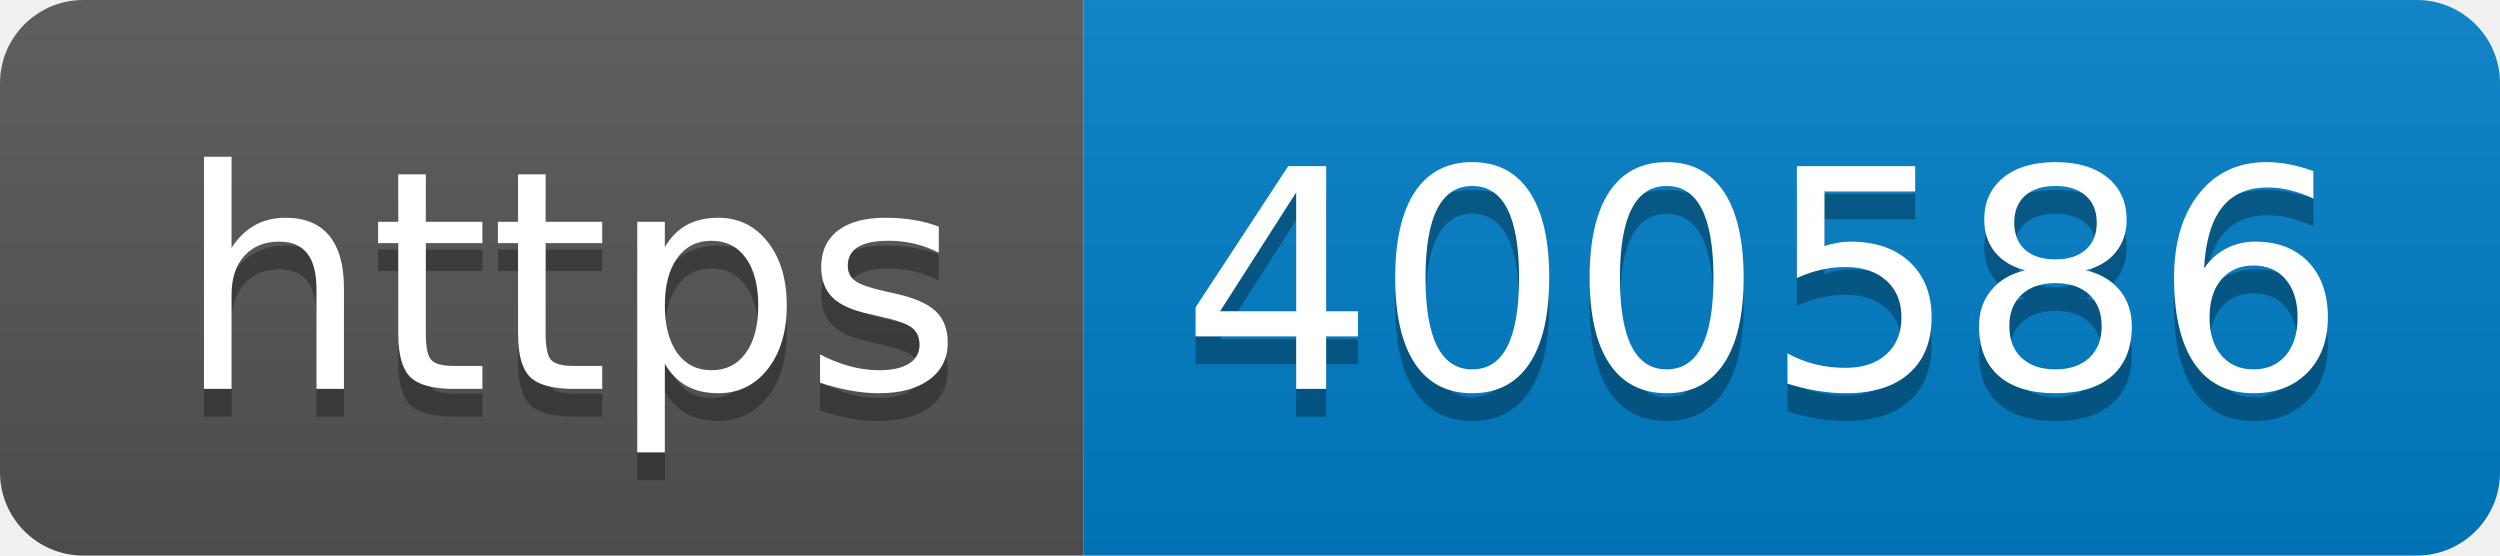
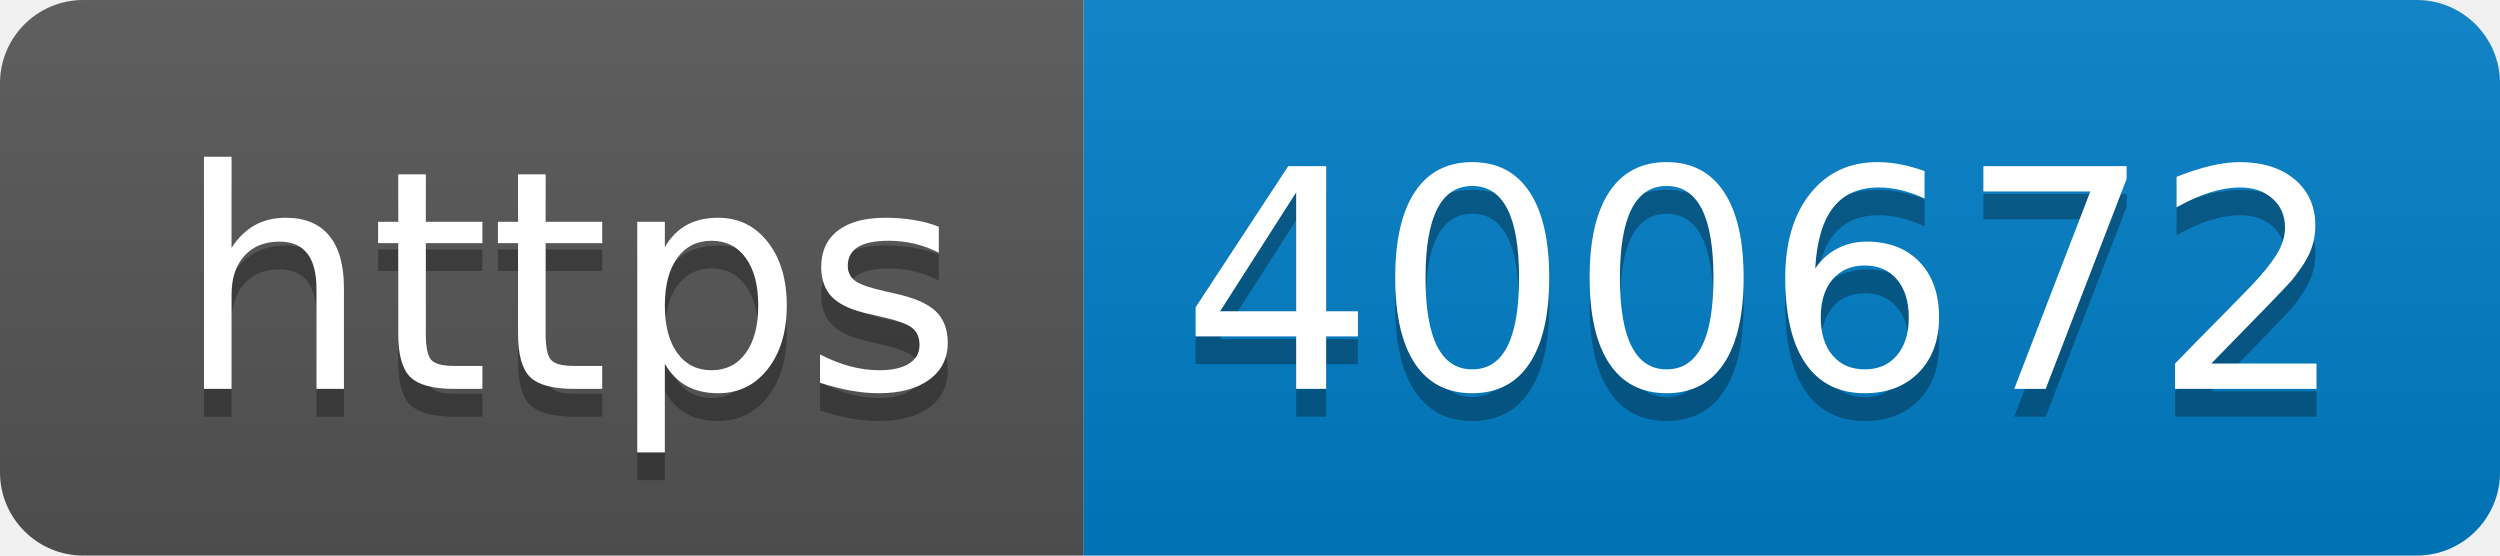
- <svg xmlns="http://www.w3.org/2000/svg" width="90" height="20" role="img" aria-label="https: 400586">
+ <svg xmlns="http://www.w3.org/2000/svg" width="90" height="20" role="img" aria-label="https: 400672">
  <linearGradient id="s" x2="0" y2="100%">
    <stop offset="0" stop-color="#bbb" stop-opacity=".1" />
    <stop offset="1" stop-opacity=".1" />
  </linearGradient>
  <clipPath id="r">
    <rect width="90" height="20" rx="3" fill="#fff" />
  </clipPath>
  <g clip-path="url(#r)">
    <rect width="39" height="20" fill="#555" />
    <rect x="39" width="51" height="20" fill="#007ec6" />
    <rect width="90" height="20" fill="url(#s)" />
  </g>
  <g fill="#fff" text-anchor="middle" font-family="Verdana,Geneva,DejaVu Sans,sans-serif" text-rendering="geometricPrecision" font-size="110">
    <text aria-hidden="true" x="205" y="150" fill="#010101" fill-opacity=".3" transform="scale(.1)" textLength="290">https</text>
    <text x="205" y="140" transform="scale(.1)" fill="#fff" textLength="290">https</text>
-     <text aria-hidden="true" x="635" y="150" fill="#010101" fill-opacity=".3" transform="scale(.1)" textLength="410">400586</text>
-     <text x="635" y="140" transform="scale(.1)" fill="#fff" textLength="410">400586</text>
+     <text aria-hidden="true" x="635" y="150" fill="#010101" fill-opacity=".3" transform="scale(.1)" textLength="410">400672</text>
+     <text x="635" y="140" transform="scale(.1)" fill="#fff" textLength="410">400672</text>
  </g>
</svg>
